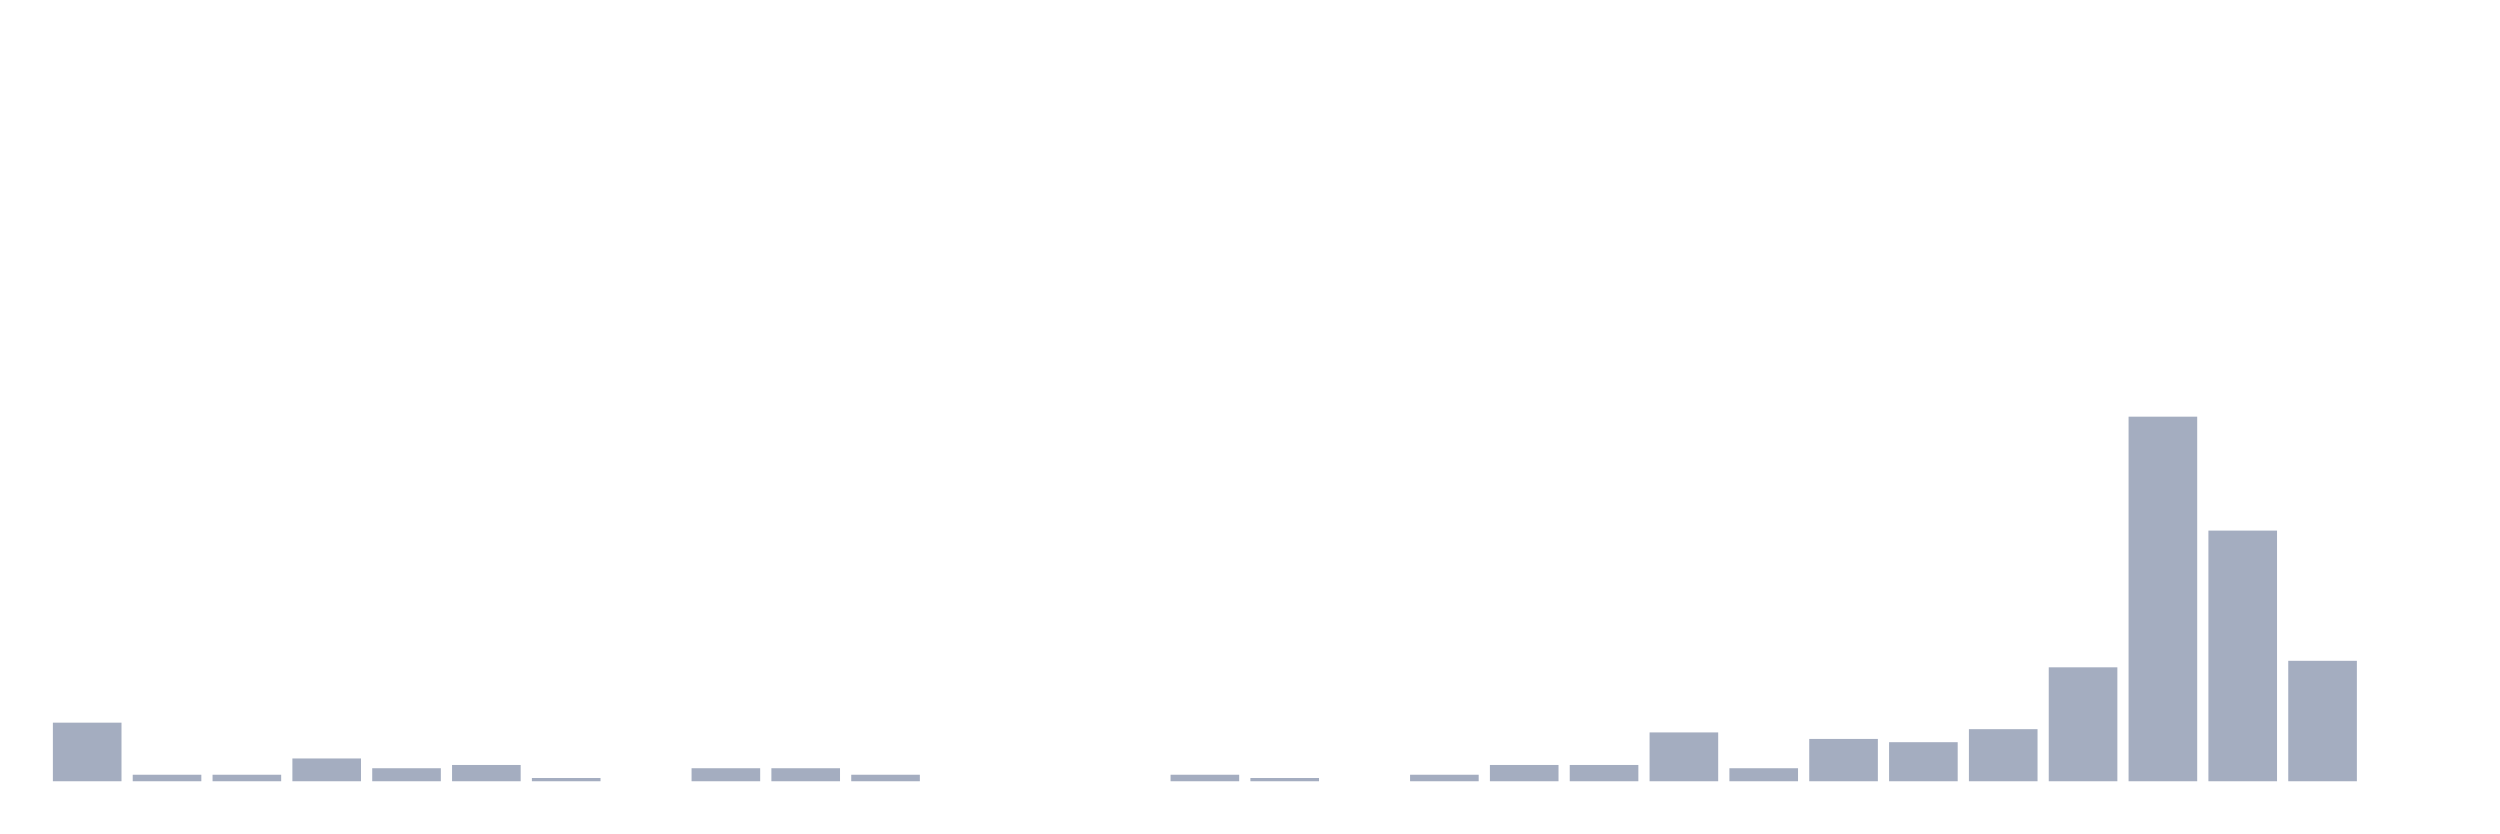
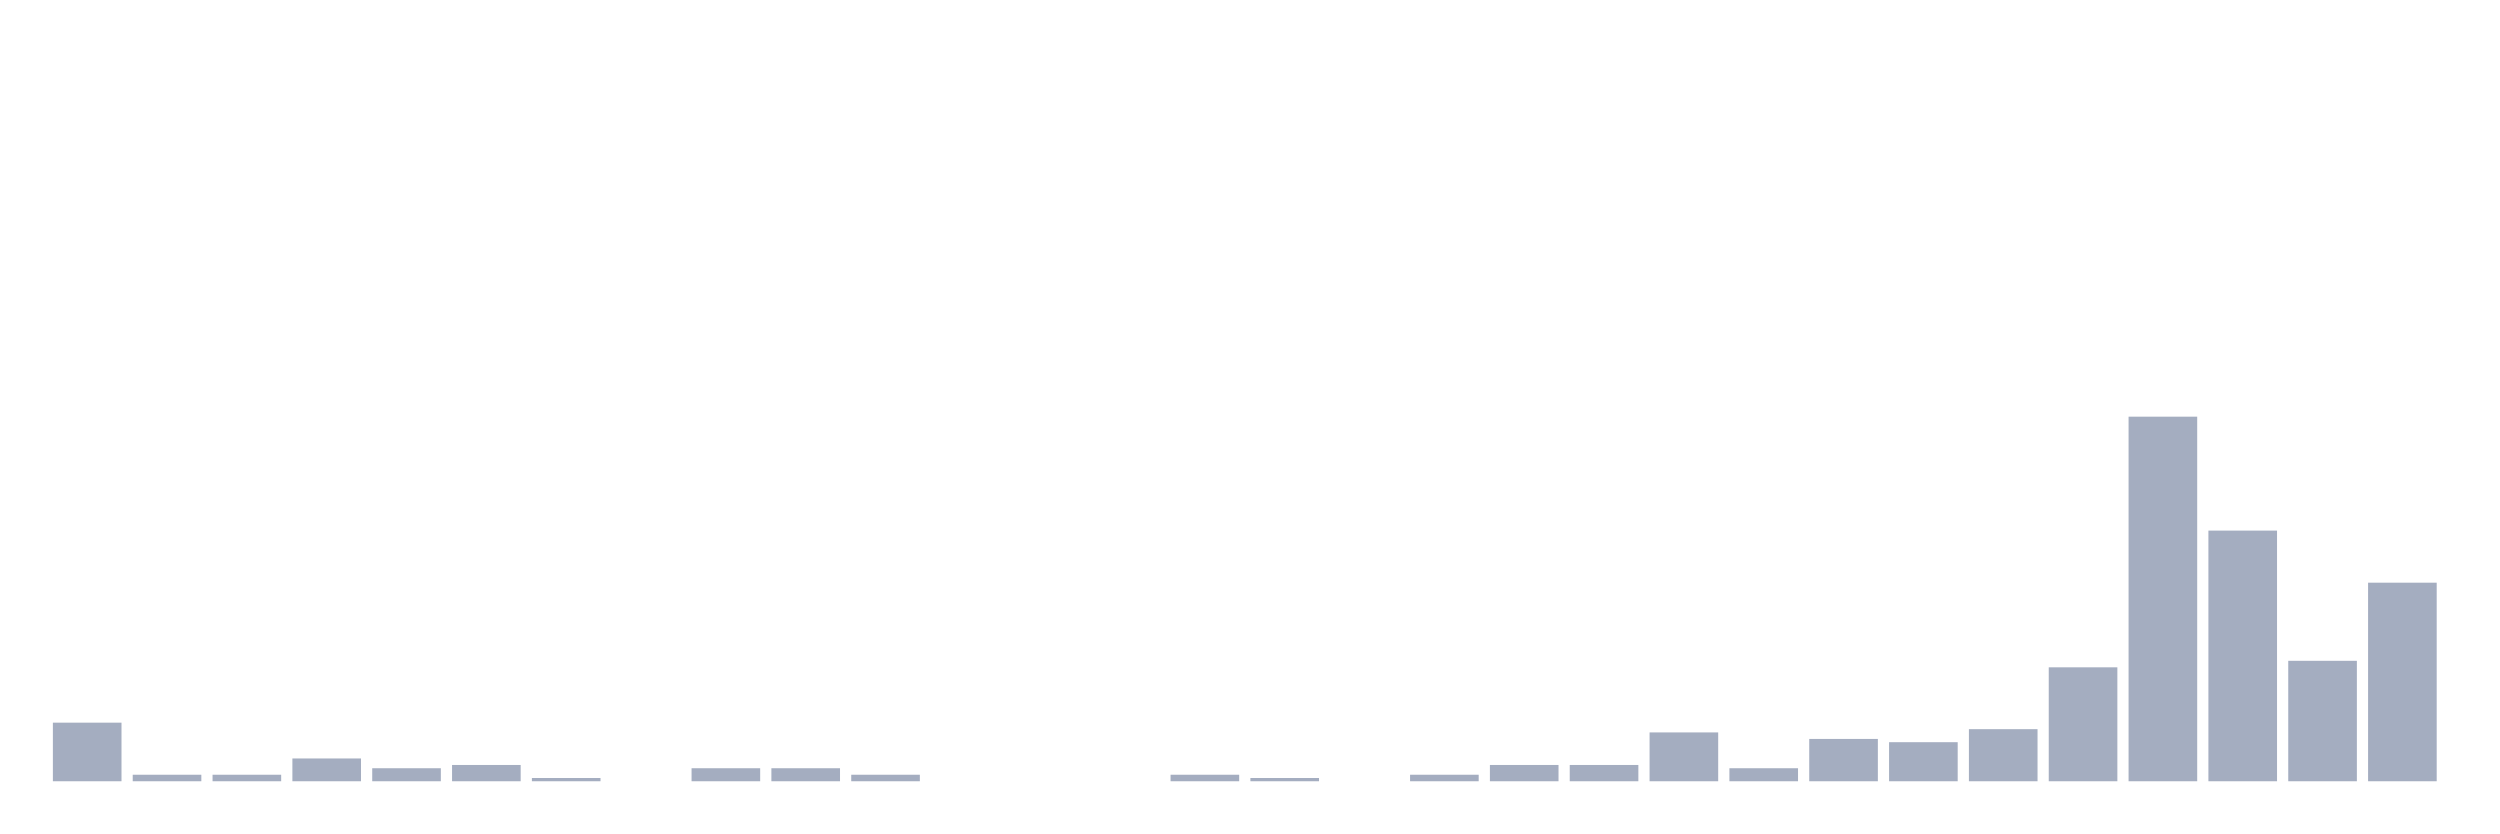
<svg xmlns="http://www.w3.org/2000/svg" viewBox="0 0 480 160">
  <g transform="translate(10,10)">
    <rect class="bar" x="0.153" width="13.175" y="128.75" height="11.25" fill="rgb(164,173,192)" />
    <rect class="bar" x="15.482" width="13.175" y="138.75" height="1.25" fill="rgb(164,173,192)" />
    <rect class="bar" x="30.81" width="13.175" y="138.75" height="1.25" fill="rgb(164,173,192)" />
    <rect class="bar" x="46.138" width="13.175" y="135.625" height="4.375" fill="rgb(164,173,192)" />
    <rect class="bar" x="61.466" width="13.175" y="137.5" height="2.5" fill="rgb(164,173,192)" />
    <rect class="bar" x="76.794" width="13.175" y="136.875" height="3.125" fill="rgb(164,173,192)" />
    <rect class="bar" x="92.123" width="13.175" y="139.375" height="0.625" fill="rgb(164,173,192)" />
    <rect class="bar" x="107.451" width="13.175" y="140" height="0" fill="rgb(164,173,192)" />
    <rect class="bar" x="122.779" width="13.175" y="137.5" height="2.5" fill="rgb(164,173,192)" />
    <rect class="bar" x="138.107" width="13.175" y="137.5" height="2.5" fill="rgb(164,173,192)" />
    <rect class="bar" x="153.436" width="13.175" y="138.75" height="1.25" fill="rgb(164,173,192)" />
    <rect class="bar" x="168.764" width="13.175" y="140" height="0" fill="rgb(164,173,192)" />
    <rect class="bar" x="184.092" width="13.175" y="140" height="0" fill="rgb(164,173,192)" />
    <rect class="bar" x="199.42" width="13.175" y="140" height="0" fill="rgb(164,173,192)" />
    <rect class="bar" x="214.748" width="13.175" y="138.75" height="1.25" fill="rgb(164,173,192)" />
    <rect class="bar" x="230.077" width="13.175" y="139.375" height="0.625" fill="rgb(164,173,192)" />
    <rect class="bar" x="245.405" width="13.175" y="140" height="0" fill="rgb(164,173,192)" />
    <rect class="bar" x="260.733" width="13.175" y="138.75" height="1.25" fill="rgb(164,173,192)" />
    <rect class="bar" x="276.061" width="13.175" y="136.875" height="3.125" fill="rgb(164,173,192)" />
    <rect class="bar" x="291.39" width="13.175" y="136.875" height="3.125" fill="rgb(164,173,192)" />
    <rect class="bar" x="306.718" width="13.175" y="130.625" height="9.375" fill="rgb(164,173,192)" />
    <rect class="bar" x="322.046" width="13.175" y="137.5" height="2.5" fill="rgb(164,173,192)" />
    <rect class="bar" x="337.374" width="13.175" y="131.875" height="8.125" fill="rgb(164,173,192)" />
    <rect class="bar" x="352.702" width="13.175" y="132.5" height="7.5" fill="rgb(164,173,192)" />
    <rect class="bar" x="368.031" width="13.175" y="130" height="10" fill="rgb(164,173,192)" />
    <rect class="bar" x="383.359" width="13.175" y="118.125" height="21.875" fill="rgb(164,173,192)" />
    <rect class="bar" x="398.687" width="13.175" y="70" height="70" fill="rgb(164,173,192)" />
    <rect class="bar" x="414.015" width="13.175" y="91.875" height="48.125" fill="rgb(164,173,192)" />
    <rect class="bar" x="429.344" width="13.175" y="116.875" height="23.125" fill="rgb(164,173,192)" />
-     <rect class="bar" x="444.672" width="13.175" y="140" height="0" fill="rgb(164,173,192)" />
+     <rect class="bar" x="444.672" width="13.175" y="101.875" height="38.125" fill="rgb(164,173,192)" />
  </g>
</svg>
